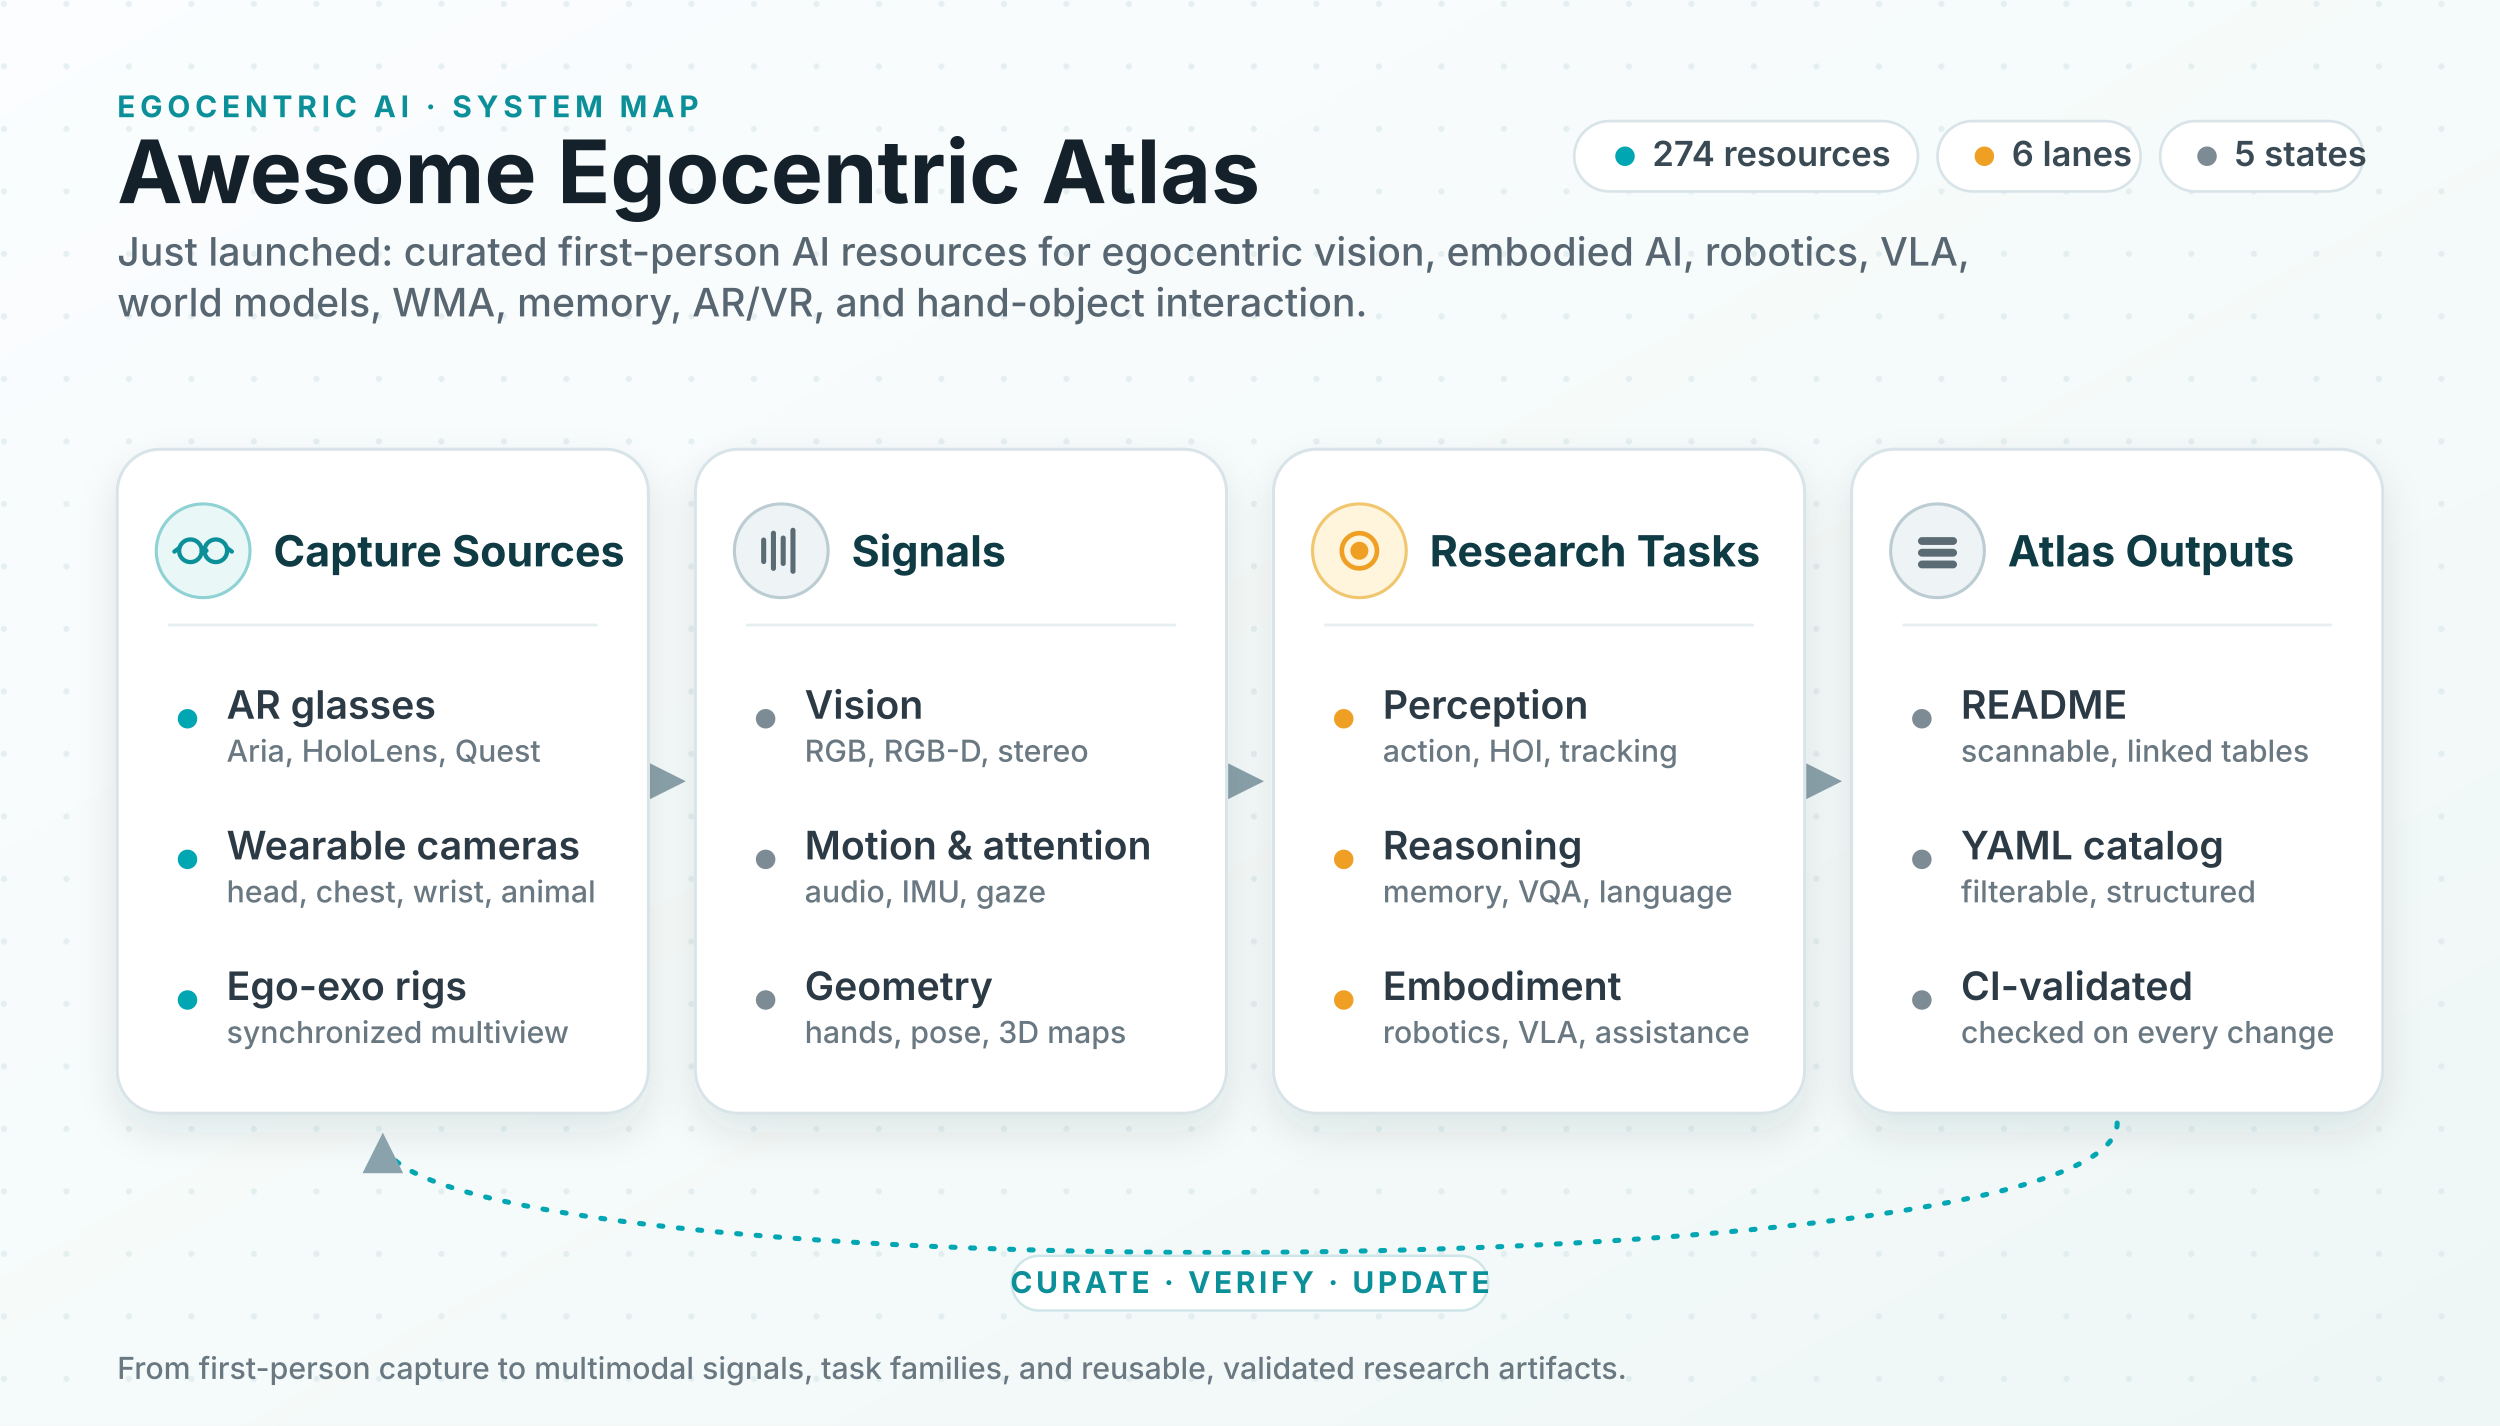
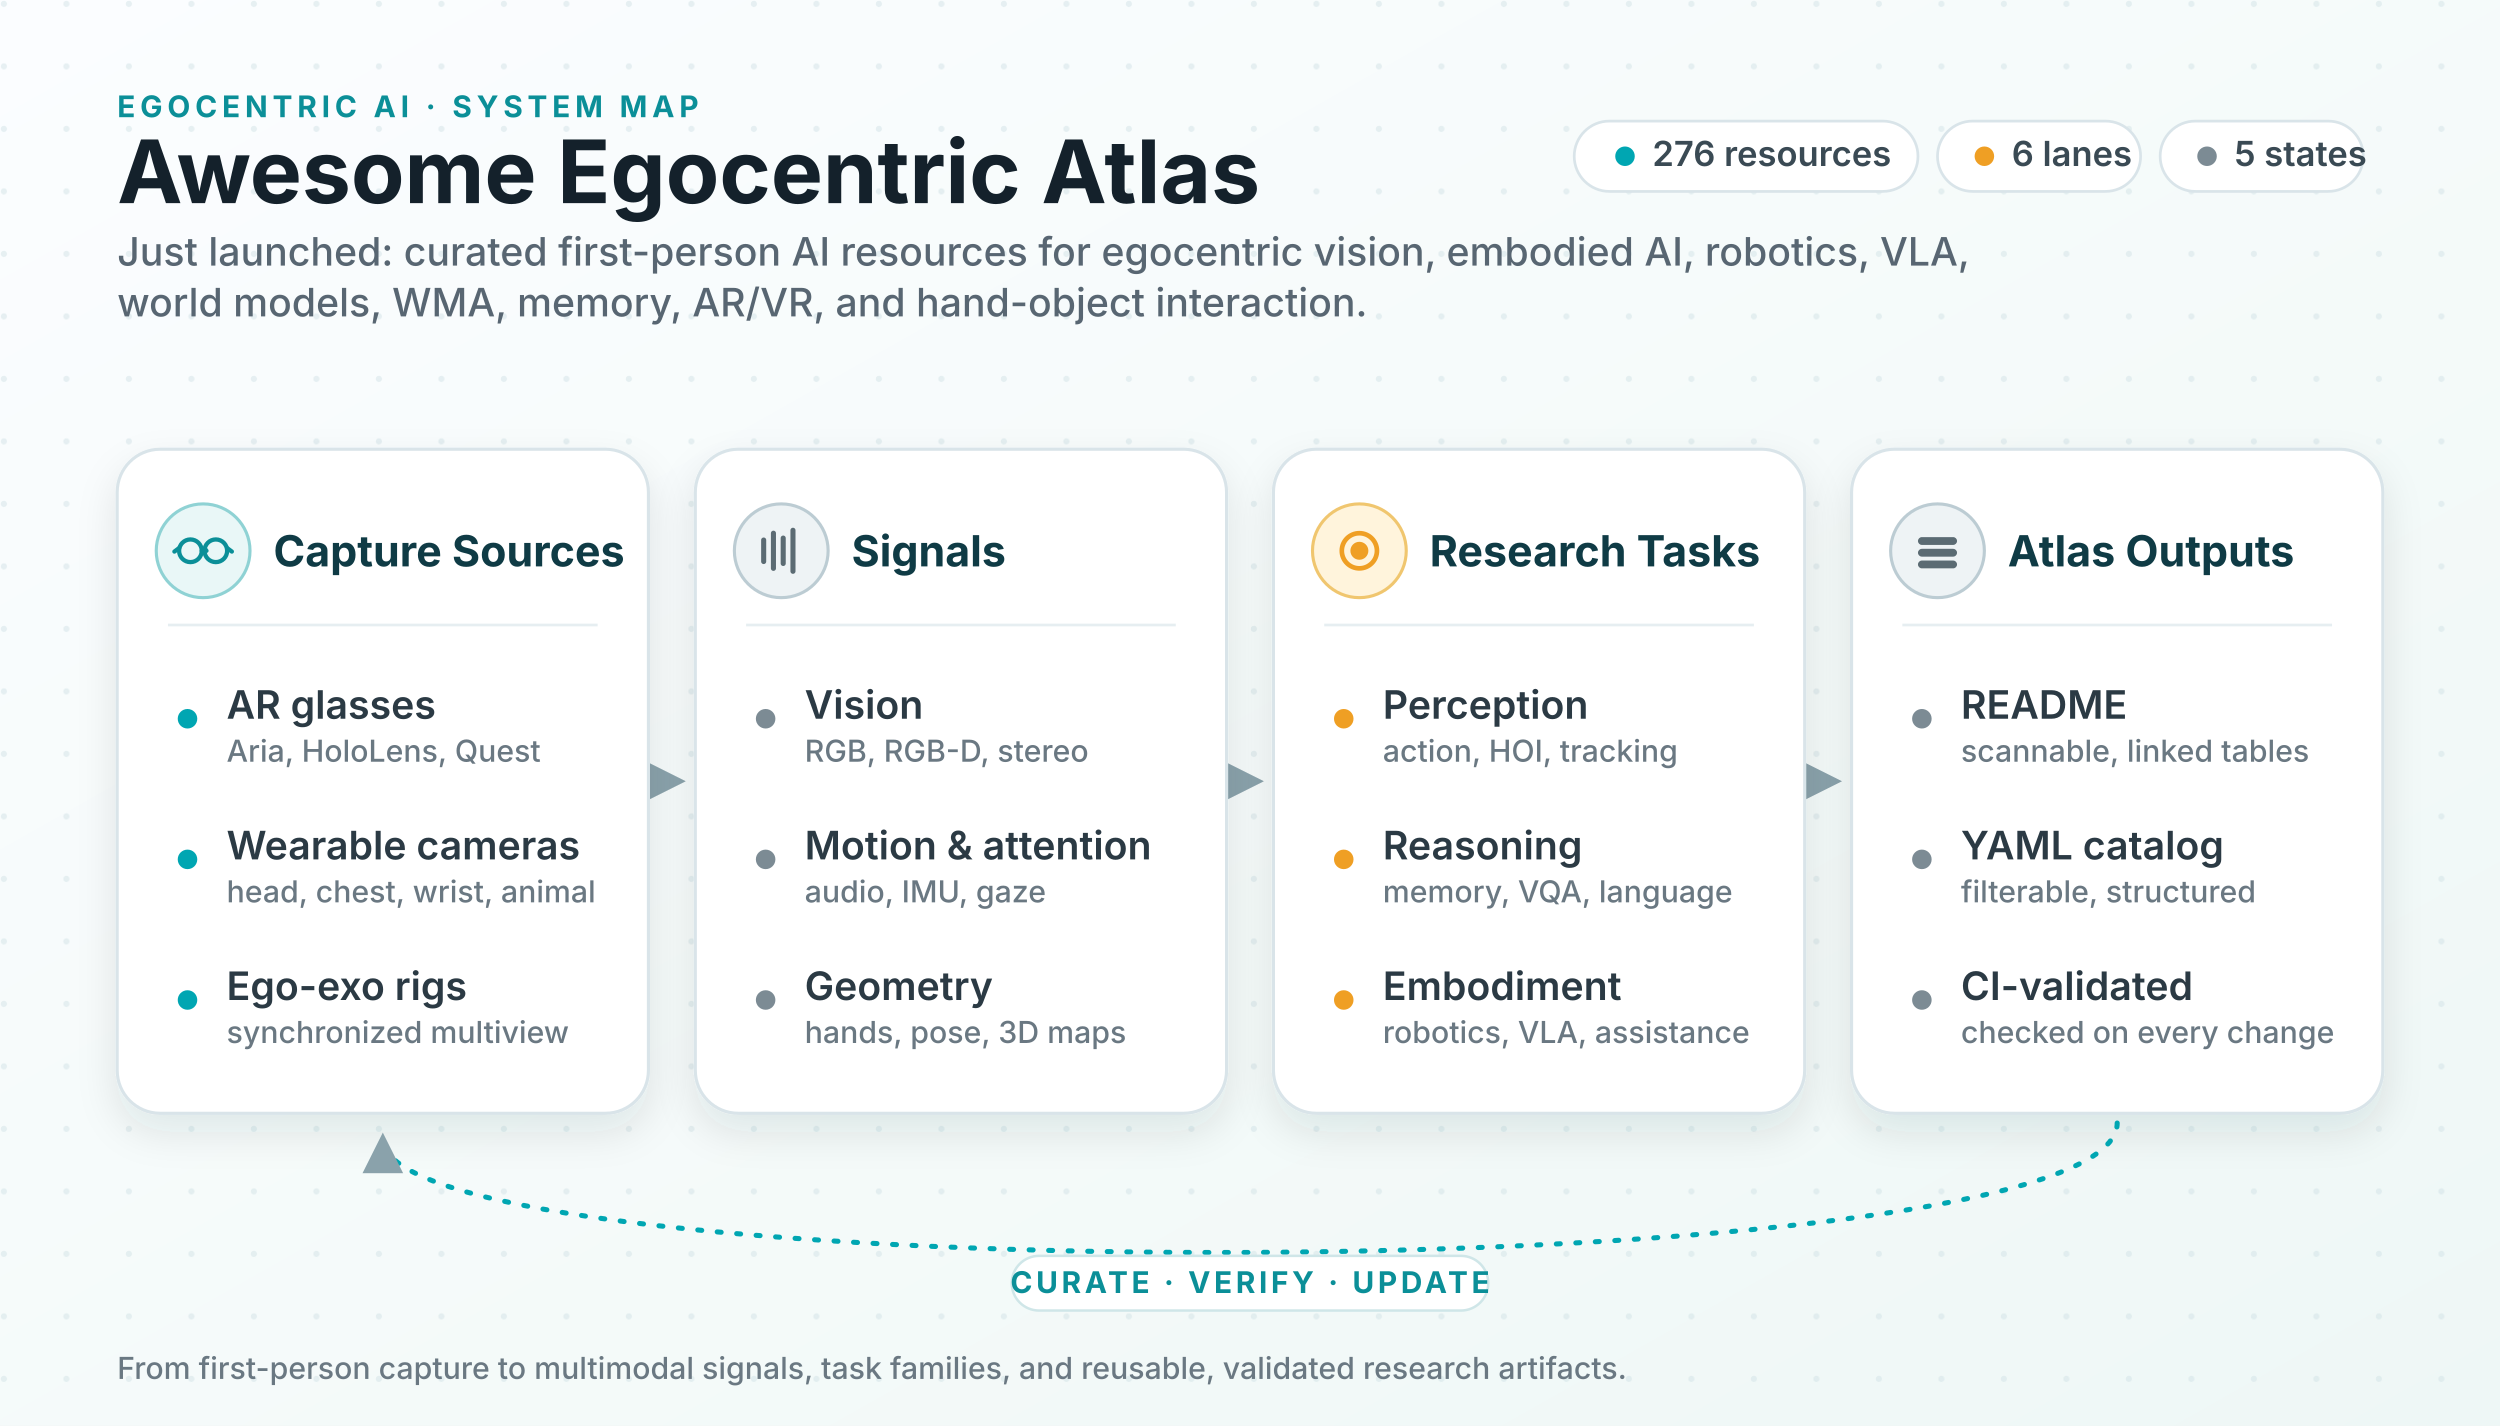
<svg xmlns="http://www.w3.org/2000/svg" viewBox="0 0 1280 730" role="img" aria-labelledby="title desc">
  <defs>
    <linearGradient id="bg" x1="0" x2="1" y1="0" y2="1">
      <stop offset="0" stop-color="#fbfdff" />
      <stop offset="0.6" stop-color="#f4faf9" />
      <stop offset="1" stop-color="#eef7f6" />
    </linearGradient>
    <pattern id="dots" width="32" height="32" patternUnits="userSpaceOnUse">
      <circle cx="2" cy="2" r="1.6" fill="#cfe0e4" opacity="0.45" />
    </pattern>
    <filter id="shadow" x="-12%" y="-12%" width="124%" height="135%">
      <feDropShadow dx="0" dy="9" stdDeviation="10" flood-color="#0f2a33" flood-opacity="0.10" />
    </filter>
    <marker id="arrow" viewBox="0 0 10 10" refX="8.5" refY="5" markerWidth="8" markerHeight="8" orient="auto-start-reverse">
      <path d="M0 0 L10 5 L0 10 z" fill="#8aa2ab" />
    </marker>
    <style>
      .ink { fill: #14212b; }
      .sub { fill: #586672; }
      .title { font: 700 44.8px system-ui, -apple-system, "Segoe UI", sans-serif; }
      .subtitle { font: 500 20.1px system-ui, -apple-system, "Segoe UI", sans-serif; }
      .kicker { font: 700 15.3px system-ui, -apple-system, "Segoe UI", sans-serif; fill: #0b8f98; letter-spacing: .16em; }
      .panel { fill: #ffffff; stroke: #d9e4e9; stroke-width: 1.6; filter: url(#shadow); }
      .ph { font: 700 22px system-ui, -apple-system, "Segoe UI", sans-serif; fill: #0f3b45; }
      .row { font: 600 20.1px system-ui, -apple-system, "Segoe UI", sans-serif; fill: #2b3a44; }
      .rowsub { font: 500 15.5px system-ui, -apple-system, "Segoe UI", sans-serif; fill: #6a7882; }
      .divider { stroke: #e6eef1; stroke-width: 1.4; }
      .conn { stroke: #8aa2ab; stroke-width: 2.6; fill: none; }
      .loop { stroke: #00a6b2; stroke-width: 2.6; fill: none; stroke-dasharray: 2 8; stroke-linecap: round; }
      .chip { fill: #ffffff; stroke: #d9e4e9; stroke-width: 1.4; }
      .chiptext { font: 600 17.7px system-ui, -apple-system, "Segoe UI", sans-serif; fill: #3a4a54; }
      .dotT { fill: #00a6b2; }
      .dotA { fill: #ef9f24; }
      .dotN { fill: #7c8b94; }
      .loopText { font: 700 15.3px system-ui, -apple-system, "Segoe UI", sans-serif; fill: #0b8f98; letter-spacing: .12em; }
    </style>
  </defs>
  <rect width="1280" height="730" fill="url(#bg)" />
  <rect width="1280" height="730" fill="url(#dots)" />
  <text class="kicker" x="60" y="60">EGOCENTRIC AI · SYSTEM MAP</text>
  <text class="title ink" x="60" y="104">Awesome Egocentric Atlas</text>
  <text class="subtitle sub" x="60" y="136">
    <tspan x="60" y="136">Just launched: curated first-person AI resources for egocentric vision, embodied AI, robotics, VLA,</tspan>
    <tspan x="60" y="162">world models, WMA, memory, AR/VR, and hand-object interaction.</tspan>
  </text>
  <g>
    <rect class="chip" x="806" y="62" width="176" height="36" rx="18" />
    <circle class="dotT" cx="832" cy="80" r="5" />
-     <text class="chiptext" x="846" y="85">274 resources</text>
+     <text class="chiptext" x="846" y="85">276 resources</text>
    <rect class="chip" x="992" y="62" width="104" height="36" rx="18" />
    <circle class="dotA" cx="1016" cy="80" r="5" />
    <text class="chiptext" x="1030" y="85">6 lanes</text>
    <rect class="chip" x="1106" y="62" width="104" height="36" rx="18" />
    <circle class="dotN" cx="1130" cy="80" r="5" />
    <text class="chiptext" x="1144" y="85">5 states</text>
  </g>
  <line class="conn" x1="336" y1="400" x2="348" y2="400" marker-end="url(#arrow)" />
  <line class="conn" x1="632" y1="400" x2="644" y2="400" marker-end="url(#arrow)" />
  <line class="conn" x1="928" y1="400" x2="940" y2="400" marker-end="url(#arrow)" />
  <g transform="translate(60 230)">
    <rect class="panel" width="272" height="340" rx="22" />
    <circle cx="44" cy="52" r="24" fill="#e9f7f7" stroke="#8fd2d4" stroke-width="1.6" />
    <g stroke="#0b8f98" stroke-width="2.2" fill="none" stroke-linecap="round">
      <circle cx="37.5" cy="52" r="5.8" />
      <circle cx="50.5" cy="52" r="5.8" />
      <path d="M43.3 52 q1.2 -2 2.4 0" />
      <path d="M31.7 50.6 l-2.4 1.8 M56.3 50.6 l2.4 1.8" />
    </g>
    <text class="ph" x="80" y="60">Capture Sources</text>
    <line class="divider" x1="26" y1="90" x2="246" y2="90" />
    <circle class="dotT" cx="36" cy="138" r="5" />
    <text class="row" x="56" y="138">AR glasses</text>
    <text class="rowsub" x="56" y="160">Aria, HoloLens, Quest</text>
    <circle class="dotT" cx="36" cy="210" r="5" />
    <text class="row" x="56" y="210">Wearable cameras</text>
    <text class="rowsub" x="56" y="232">head, chest, wrist, animal</text>
    <circle class="dotT" cx="36" cy="282" r="5" />
    <text class="row" x="56" y="282">Ego-exo rigs</text>
    <text class="rowsub" x="56" y="304">synchronized multiview</text>
  </g>
  <g transform="translate(356 230)">
    <rect class="panel" width="272" height="340" rx="22" />
    <circle cx="44" cy="52" r="24" fill="#eef3f5" stroke="#bcccd3" stroke-width="1.6" />
    <g stroke="#5b6b73" stroke-width="2.6" stroke-linecap="round">
      <line x1="35" y1="57.5" x2="35" y2="46.5" />
      <line x1="40" y1="61" x2="40" y2="43" />
      <line x1="45" y1="58.5" x2="45" y2="45.5" />
      <line x1="50" y1="62.5" x2="50" y2="41.5" />
    </g>
    <text class="ph" x="80" y="60">Signals</text>
    <line class="divider" x1="26" y1="90" x2="246" y2="90" />
    <circle class="dotN" cx="36" cy="138" r="5" />
    <text class="row" x="56" y="138">Vision</text>
    <text class="rowsub" x="56" y="160">RGB, RGB-D, stereo</text>
    <circle class="dotN" cx="36" cy="210" r="5" />
    <text class="row" x="56" y="210">Motion &amp; attention</text>
    <text class="rowsub" x="56" y="232">audio, IMU, gaze</text>
    <circle class="dotN" cx="36" cy="282" r="5" />
    <text class="row" x="56" y="282">Geometry</text>
    <text class="rowsub" x="56" y="304">hands, pose, 3D maps</text>
  </g>
  <g transform="translate(652 230)">
    <rect class="panel" width="272" height="340" rx="22" />
    <circle cx="44" cy="52" r="24" fill="#fff4dc" stroke="#f0c66f" stroke-width="1.6" />
    <g stroke="#ef9f24" stroke-width="2.4" fill="none">
      <circle cx="44" cy="52" r="9" />
      <circle cx="44" cy="52" r="3.4" fill="#ef9f24" />
    </g>
    <text class="ph" x="80" y="60">Research Tasks</text>
    <line class="divider" x1="26" y1="90" x2="246" y2="90" />
    <circle class="dotA" cx="36" cy="138" r="5" />
    <text class="row" x="56" y="138">Perception</text>
    <text class="rowsub" x="56" y="160">action, HOI, tracking</text>
    <circle class="dotA" cx="36" cy="210" r="5" />
    <text class="row" x="56" y="210">Reasoning</text>
    <text class="rowsub" x="56" y="232">memory, VQA, language</text>
    <circle class="dotA" cx="36" cy="282" r="5" />
    <text class="row" x="56" y="282">Embodiment</text>
    <text class="rowsub" x="56" y="304">robotics, VLA, assistance</text>
  </g>
  <g transform="translate(948 230)">
    <rect class="panel" width="272" height="340" rx="22" />
    <circle cx="44" cy="52" r="24" fill="#eef3f5" stroke="#bcccd3" stroke-width="1.6" />
    <g fill="#5b6b73">
      <rect x="34" y="45" width="20" height="4" rx="2" />
      <rect x="34" y="51" width="20" height="4" rx="2" />
      <rect x="34" y="57" width="20" height="4" rx="2" />
    </g>
    <text class="ph" x="80" y="60">Atlas Outputs</text>
    <line class="divider" x1="26" y1="90" x2="246" y2="90" />
    <circle class="dotN" cx="36" cy="138" r="5" />
    <text class="row" x="56" y="138">README</text>
    <text class="rowsub" x="56" y="160">scannable, linked tables</text>
    <circle class="dotN" cx="36" cy="210" r="5" />
    <text class="row" x="56" y="210">YAML catalog</text>
    <text class="rowsub" x="56" y="232">filterable, structured</text>
    <circle class="dotN" cx="36" cy="282" r="5" />
    <text class="row" x="56" y="282">CI-validated</text>
    <text class="rowsub" x="56" y="304">checked on every change</text>
  </g>
  <path class="loop" d="M1084 575 C1084 662 196 662 196 583" marker-end="url(#arrow)" />
  <rect x="518" y="643" width="244" height="28" rx="14" fill="#ffffff" stroke="#cfe6e8" stroke-width="1.3" />
  <text class="loopText" x="640" y="662" text-anchor="middle">CURATE · VERIFY · UPDATE</text>
  <text class="rowsub" x="60" y="706" font-size="15">From first-person capture to multimodal signals, task families, and reusable, validated research artifacts.</text>
</svg>
